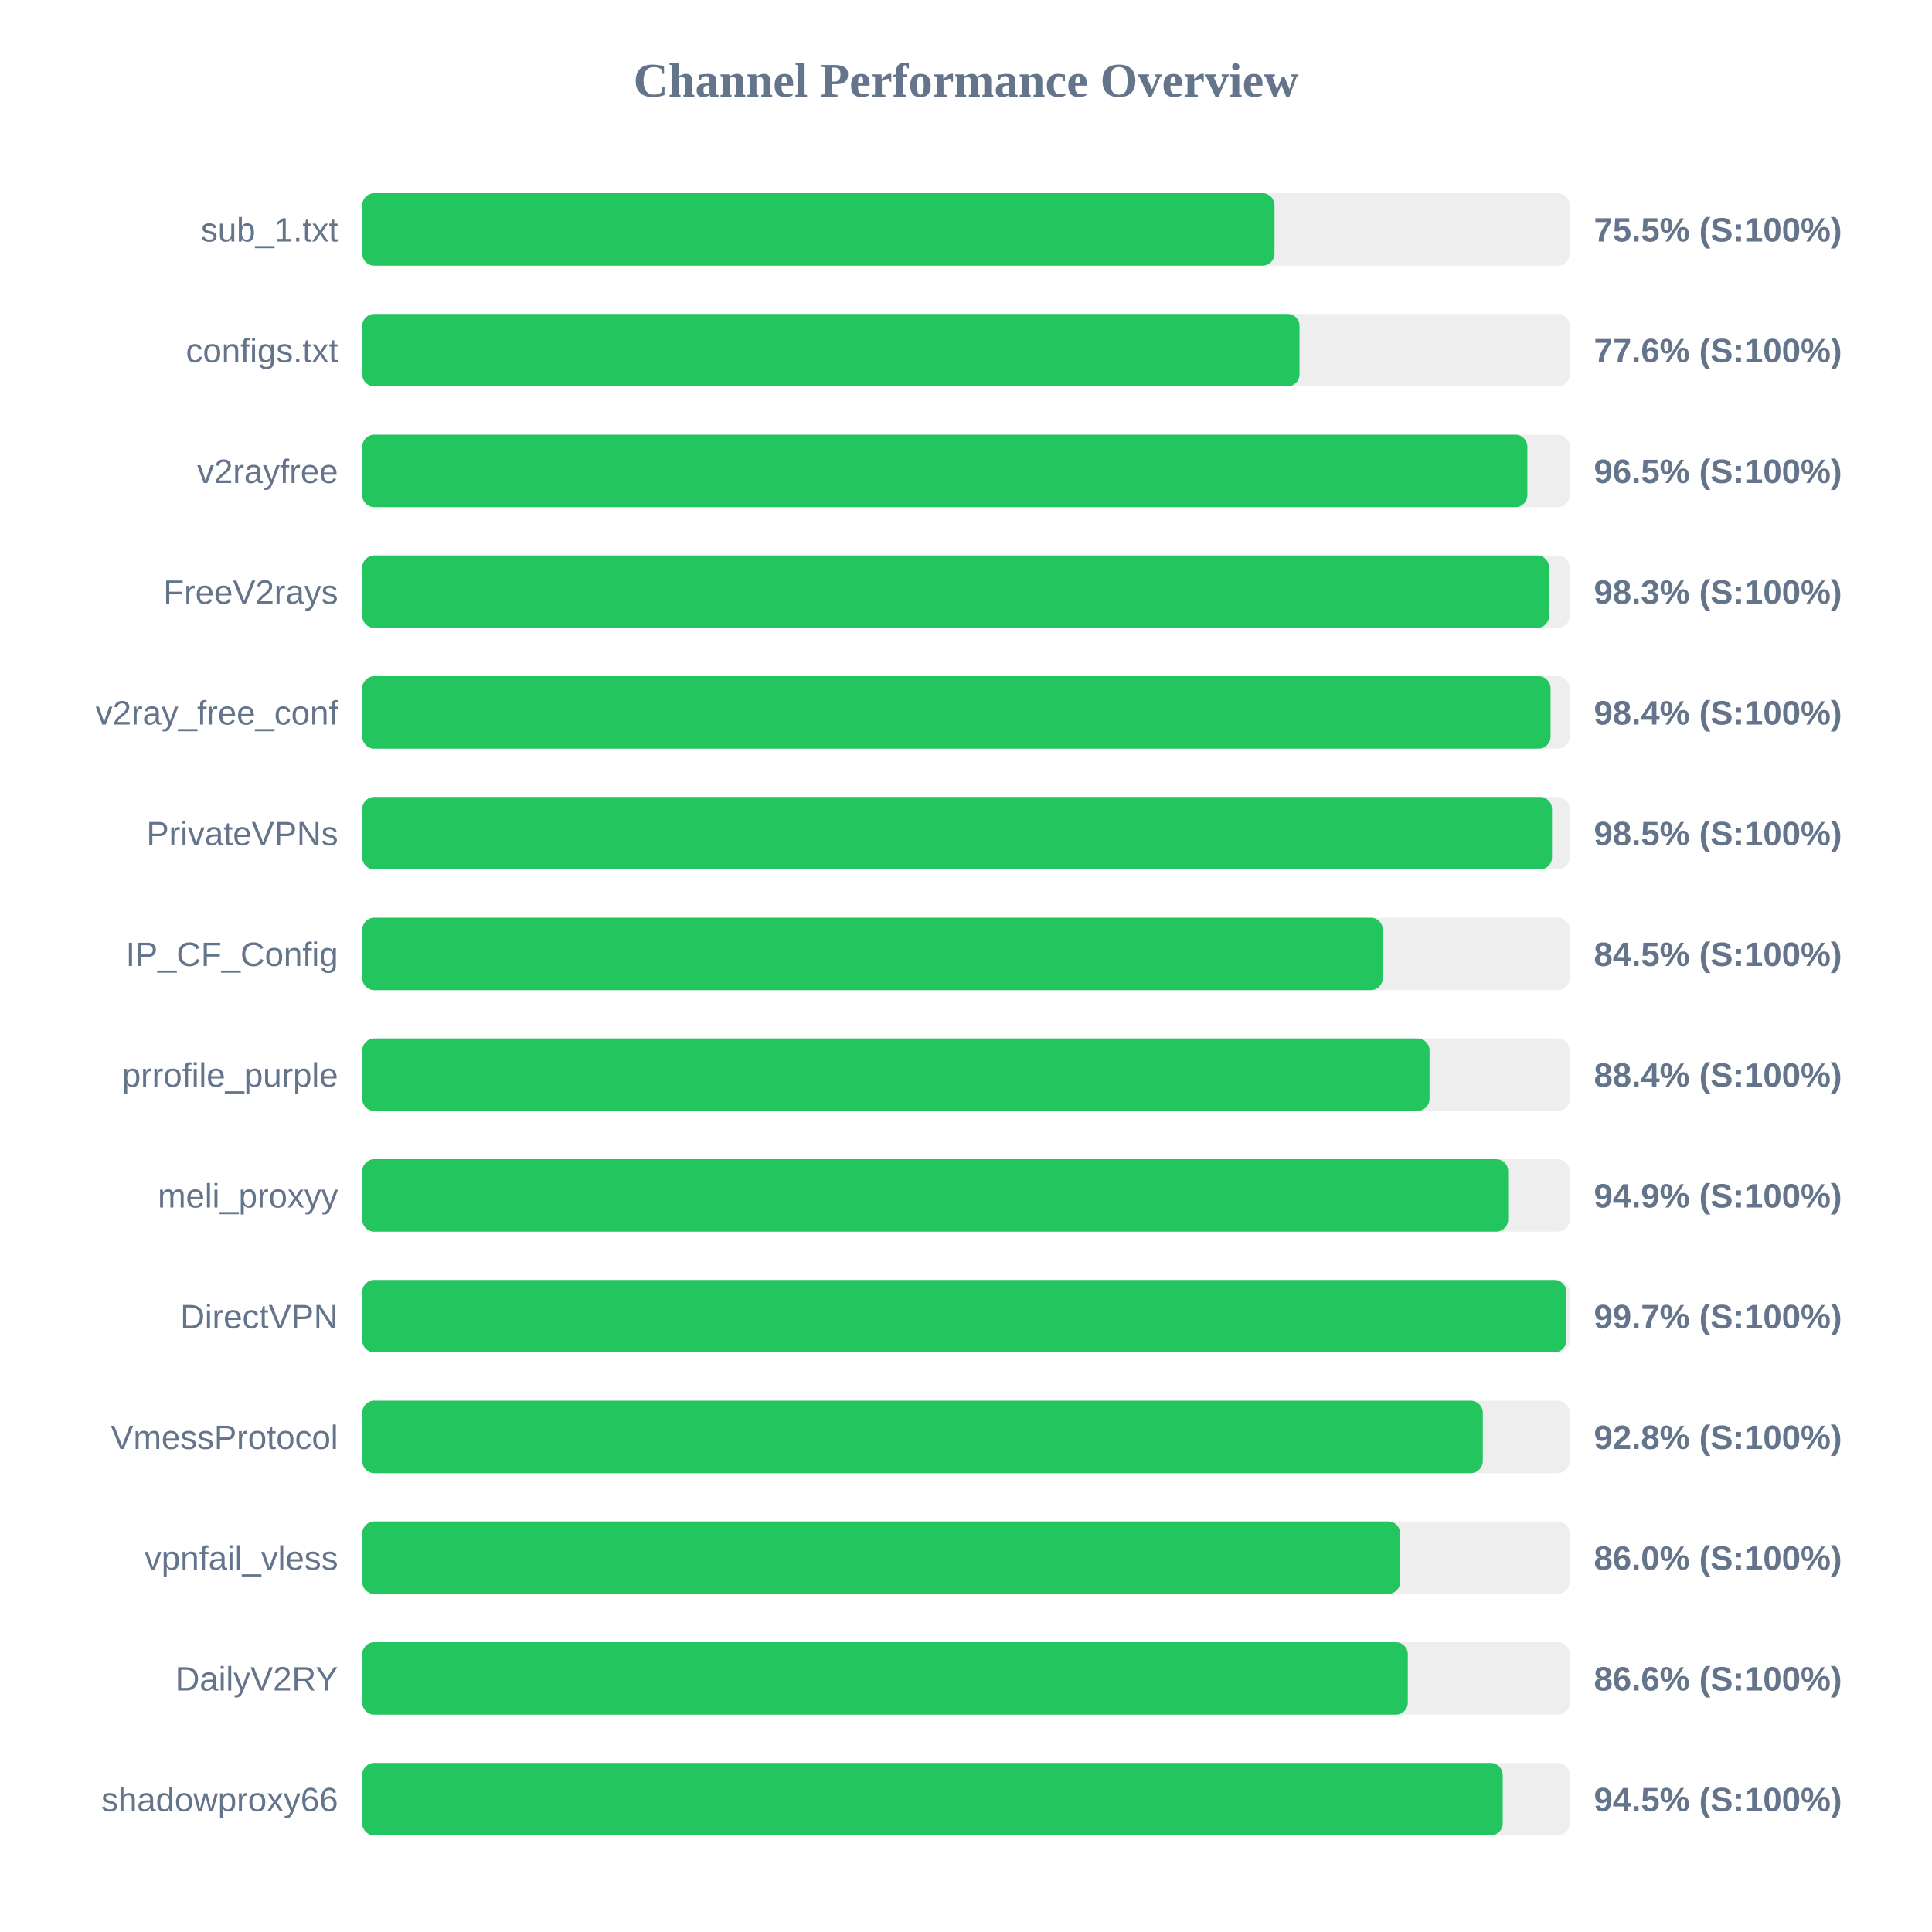
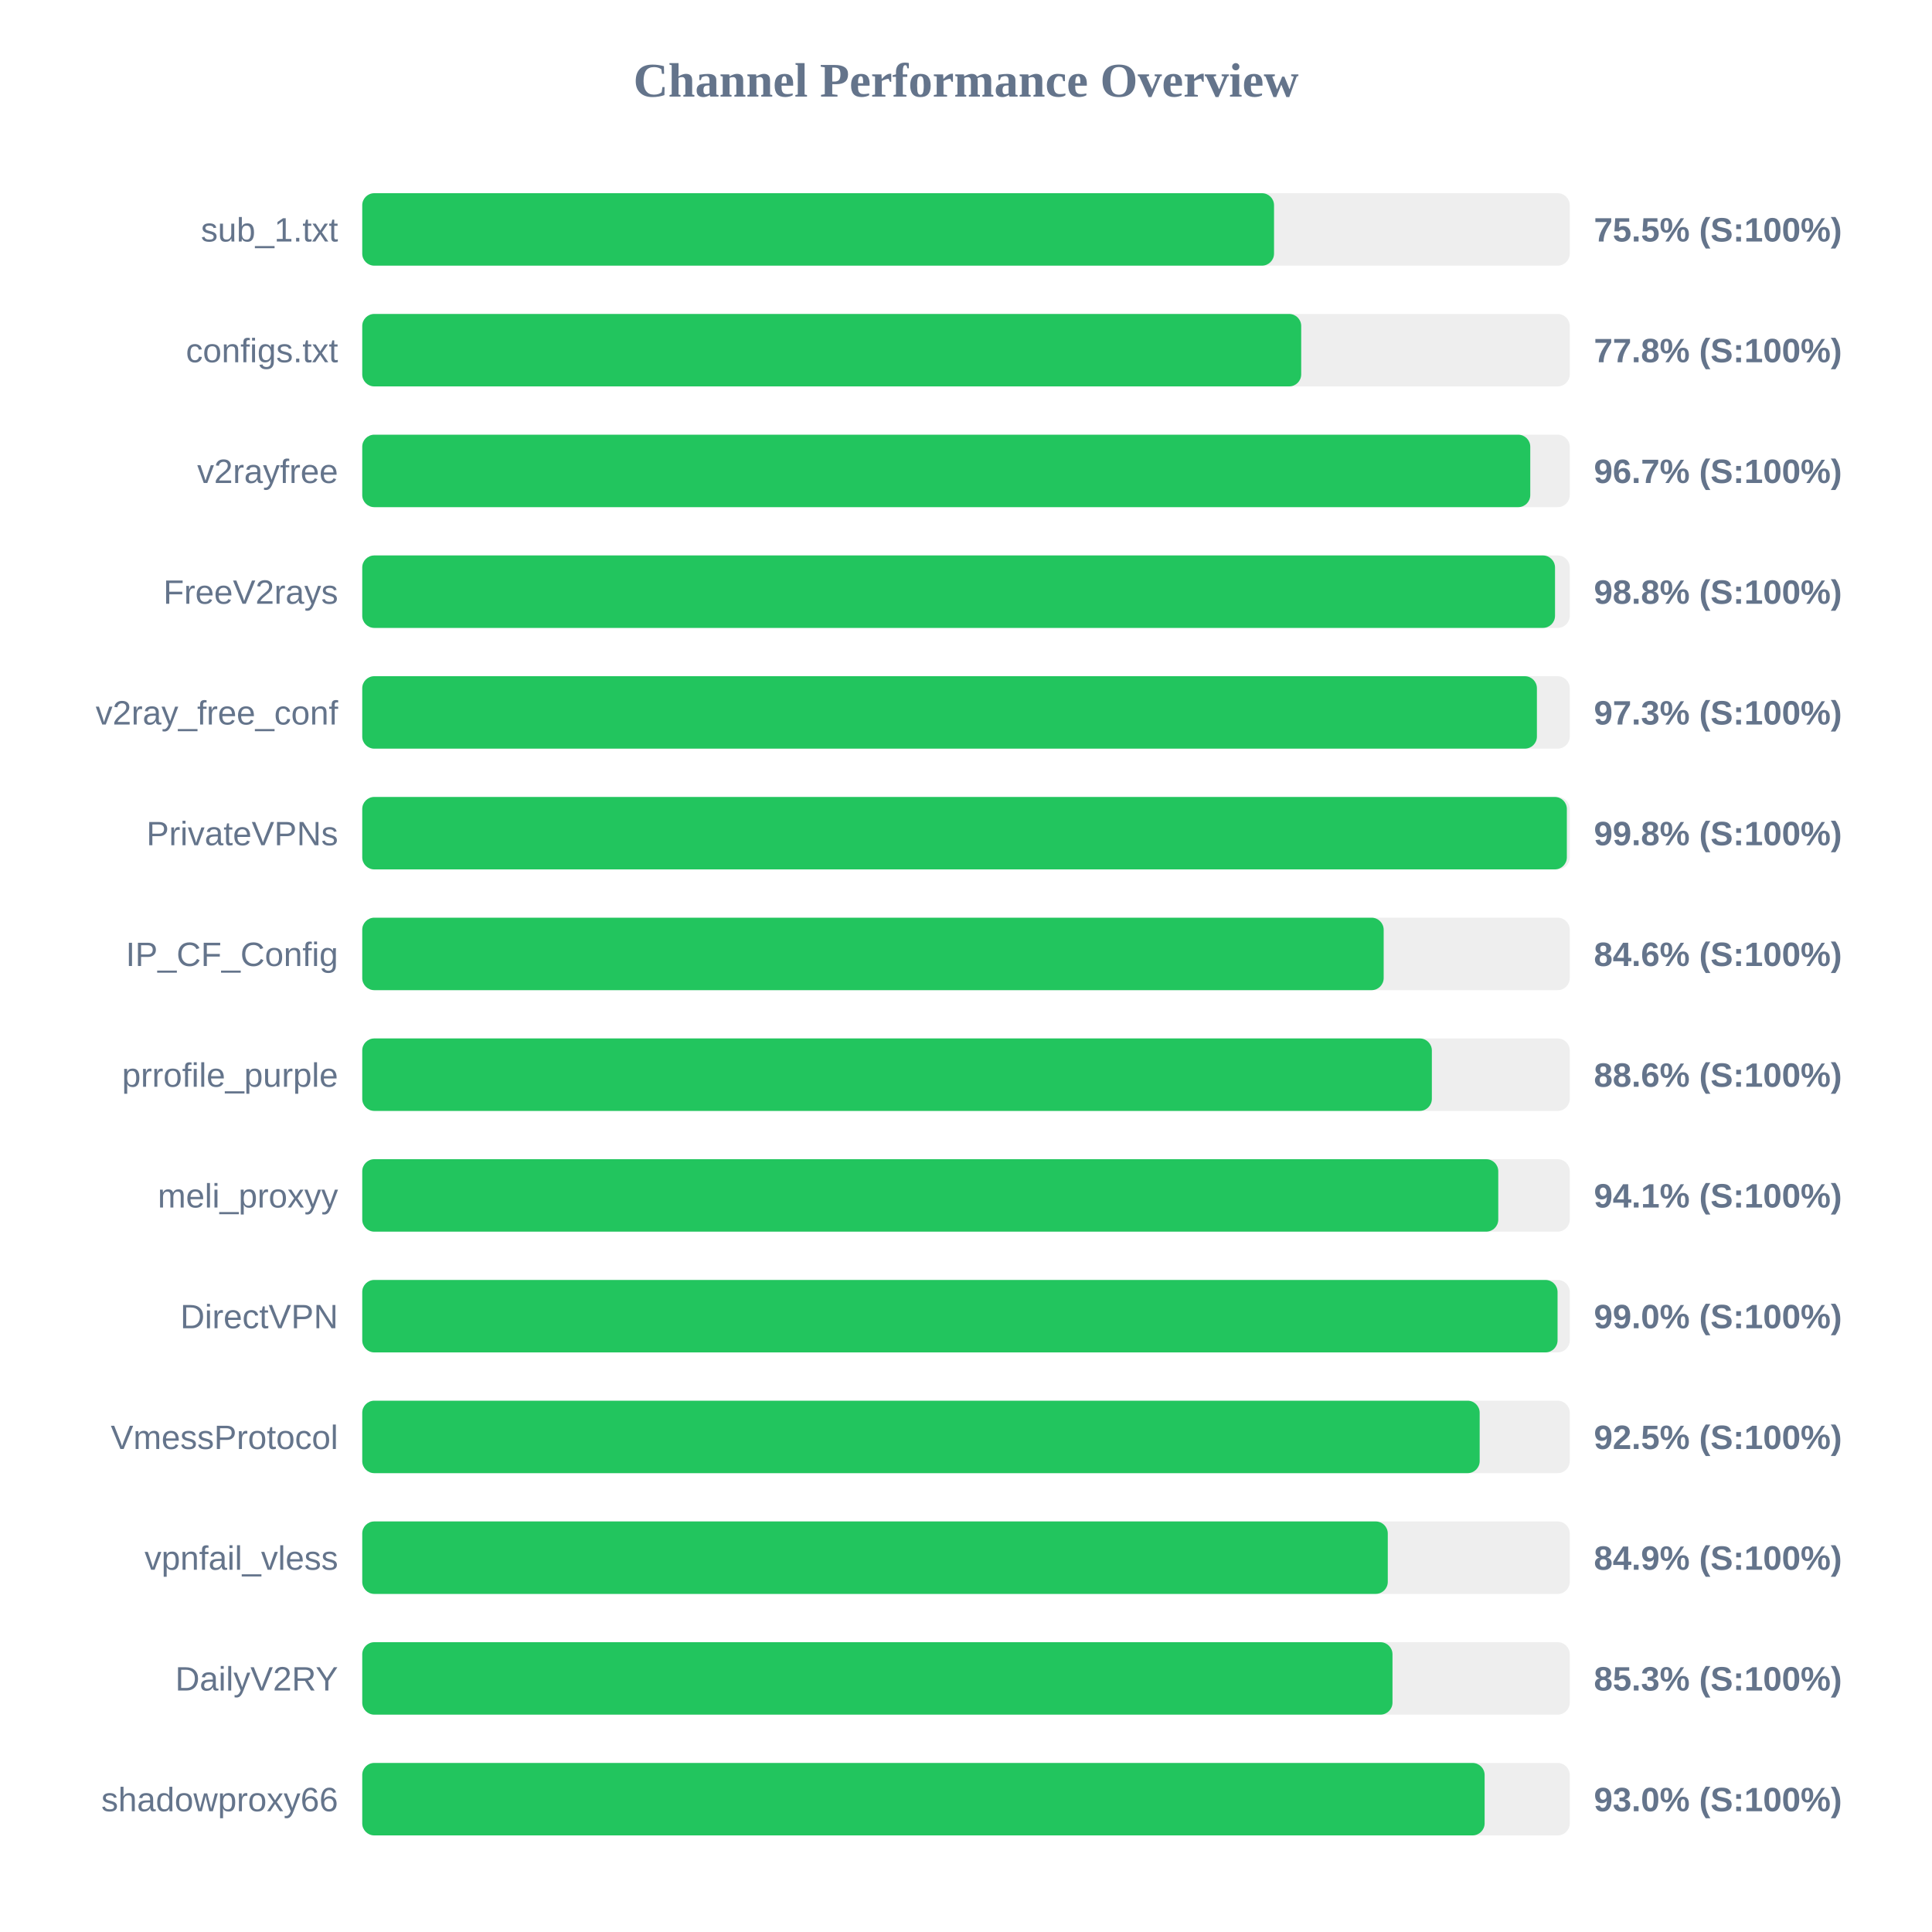
<svg xmlns="http://www.w3.org/2000/svg" width="800" height="800" version="1.1">
  <style>
        .row { font: 14px Arial; fill: #64748b; }
        .score { font: bold 14px Arial; fill: #64748b; }
    </style>
  <text x="400" y="40" text-anchor="middle" font-size="20px" font-weight="bold" fill="#64748b">Channel Performance Overview</text>
  <rect x="150" y="80" width="500" height="30" fill="#eee" rx="5" />
-   <rect x="150" y="80" width="377.75" height="30" fill="#22c55e" rx="5" />
+   <rect x="150" y="80" width="377.55" height="30" fill="#22c55e" rx="5" />
  <text x="140" y="100" text-anchor="end" class="row">sub_1.txt</text>
  <text x="660" y="100" text-anchor="start" class="score">75.5% (S:100%)</text>
  <rect x="150" y="130" width="500" height="30" fill="#eee" rx="5" />
-   <rect x="150" y="130" width="388.1" height="30" fill="#22c55e" rx="5" />
+   <rect x="150" y="130" width="388.8" height="30" fill="#22c55e" rx="5" />
  <text x="140" y="150" text-anchor="end" class="row">configs.txt</text>
-   <text x="660" y="150" text-anchor="start" class="score">77.6% (S:100%)</text>
+   <text x="660" y="150" text-anchor="start" class="score">77.8% (S:100%)</text>
  <rect x="150" y="180" width="500" height="30" fill="#eee" rx="5" />
-   <rect x="150" y="180" width="482.45" height="30" fill="#22c55e" rx="5" />
+   <rect x="150" y="180" width="483.65" height="30" fill="#22c55e" rx="5" />
  <text x="140" y="200" text-anchor="end" class="row">v2rayfree</text>
-   <text x="660" y="200" text-anchor="start" class="score">96.5% (S:100%)</text>
+   <text x="660" y="200" text-anchor="start" class="score">96.7% (S:100%)</text>
  <rect x="150" y="230" width="500" height="30" fill="#eee" rx="5" />
-   <rect x="150" y="230" width="491.45" height="30" fill="#22c55e" rx="5" />
+   <rect x="150" y="230" width="493.9" height="30" fill="#22c55e" rx="5" />
  <text x="140" y="250" text-anchor="end" class="row">FreeV2rays</text>
-   <text x="660" y="250" text-anchor="start" class="score">98.3% (S:100%)</text>
+   <text x="660" y="250" text-anchor="start" class="score">98.8% (S:100%)</text>
  <rect x="150" y="280" width="500" height="30" fill="#eee" rx="5" />
-   <rect x="150" y="280" width="492.05" height="30" fill="#22c55e" rx="5" />
+   <rect x="150" y="280" width="486.4" height="30" fill="#22c55e" rx="5" />
  <text x="140" y="300" text-anchor="end" class="row">v2ray_free_conf</text>
-   <text x="660" y="300" text-anchor="start" class="score">98.4% (S:100%)</text>
+   <text x="660" y="300" text-anchor="start" class="score">97.3% (S:100%)</text>
  <rect x="150" y="330" width="500" height="30" fill="#eee" rx="5" />
-   <rect x="150" y="330" width="492.65" height="30" fill="#22c55e" rx="5" />
+   <rect x="150" y="330" width="498.8" height="30" fill="#22c55e" rx="5" />
  <text x="140" y="350" text-anchor="end" class="row">PrivateVPNs</text>
-   <text x="660" y="350" text-anchor="start" class="score">98.5% (S:100%)</text>
+   <text x="660" y="350" text-anchor="start" class="score">99.8% (S:100%)</text>
  <rect x="150" y="380" width="500" height="30" fill="#eee" rx="5" />
-   <rect x="150" y="380" width="422.6" height="30" fill="#22c55e" rx="5" />
+   <rect x="150" y="380" width="422.95" height="30" fill="#22c55e" rx="5" />
  <text x="140" y="400" text-anchor="end" class="row">IP_CF_Config</text>
-   <text x="660" y="400" text-anchor="start" class="score">84.5% (S:100%)</text>
+   <text x="660" y="400" text-anchor="start" class="score">84.6% (S:100%)</text>
  <rect x="150" y="430" width="500" height="30" fill="#eee" rx="5" />
-   <rect x="150" y="430" width="441.95" height="30" fill="#22c55e" rx="5" />
+   <rect x="150" y="430" width="442.9" height="30" fill="#22c55e" rx="5" />
  <text x="140" y="450" text-anchor="end" class="row">prrofile_purple</text>
-   <text x="660" y="450" text-anchor="start" class="score">88.4% (S:100%)</text>
+   <text x="660" y="450" text-anchor="start" class="score">88.6% (S:100%)</text>
  <rect x="150" y="480" width="500" height="30" fill="#eee" rx="5" />
-   <rect x="150" y="480" width="474.5" height="30" fill="#22c55e" rx="5" />
+   <rect x="150" y="480" width="470.4" height="30" fill="#22c55e" rx="5" />
  <text x="140" y="500" text-anchor="end" class="row">meli_proxyy</text>
-   <text x="660" y="500" text-anchor="start" class="score">94.9% (S:100%)</text>
+   <text x="660" y="500" text-anchor="start" class="score">94.1% (S:100%)</text>
  <rect x="150" y="530" width="500" height="30" fill="#eee" rx="5" />
-   <rect x="150" y="530" width="498.6" height="30" fill="#22c55e" rx="5" />
+   <rect x="150" y="530" width="494.95" height="30" fill="#22c55e" rx="5" />
  <text x="140" y="550" text-anchor="end" class="row">DirectVPN</text>
-   <text x="660" y="550" text-anchor="start" class="score">99.7% (S:100%)</text>
+   <text x="660" y="550" text-anchor="start" class="score">99.0% (S:100%)</text>
  <rect x="150" y="580" width="500" height="30" fill="#eee" rx="5" />
-   <rect x="150" y="580" width="464.0" height="30" fill="#22c55e" rx="5" />
+   <rect x="150" y="580" width="462.7" height="30" fill="#22c55e" rx="5" />
  <text x="140" y="600" text-anchor="end" class="row">VmessProtocol</text>
-   <text x="660" y="600" text-anchor="start" class="score">92.8% (S:100%)</text>
+   <text x="660" y="600" text-anchor="start" class="score">92.5% (S:100%)</text>
  <rect x="150" y="630" width="500" height="30" fill="#eee" rx="5" />
-   <rect x="150" y="630" width="429.8" height="30" fill="#22c55e" rx="5" />
+   <rect x="150" y="630" width="424.65" height="30" fill="#22c55e" rx="5" />
  <text x="140" y="650" text-anchor="end" class="row">vpnfail_vless</text>
-   <text x="660" y="650" text-anchor="start" class="score">86.0% (S:100%)</text>
+   <text x="660" y="650" text-anchor="start" class="score">84.9% (S:100%)</text>
  <rect x="150" y="680" width="500" height="30" fill="#eee" rx="5" />
-   <rect x="150" y="680" width="432.95" height="30" fill="#22c55e" rx="5" />
+   <rect x="150" y="680" width="426.6" height="30" fill="#22c55e" rx="5" />
  <text x="140" y="700" text-anchor="end" class="row">DailyV2RY</text>
-   <text x="660" y="700" text-anchor="start" class="score">86.6% (S:100%)</text>
+   <text x="660" y="700" text-anchor="start" class="score">85.3% (S:100%)</text>
  <rect x="150" y="730" width="500" height="30" fill="#eee" rx="5" />
-   <rect x="150" y="730" width="472.25" height="30" fill="#22c55e" rx="5" />
+   <rect x="150" y="730" width="464.75" height="30" fill="#22c55e" rx="5" />
  <text x="140" y="750" text-anchor="end" class="row">shadowproxy66</text>
-   <text x="660" y="750" text-anchor="start" class="score">94.5% (S:100%)</text>
+   <text x="660" y="750" text-anchor="start" class="score">93.0% (S:100%)</text>
</svg>
